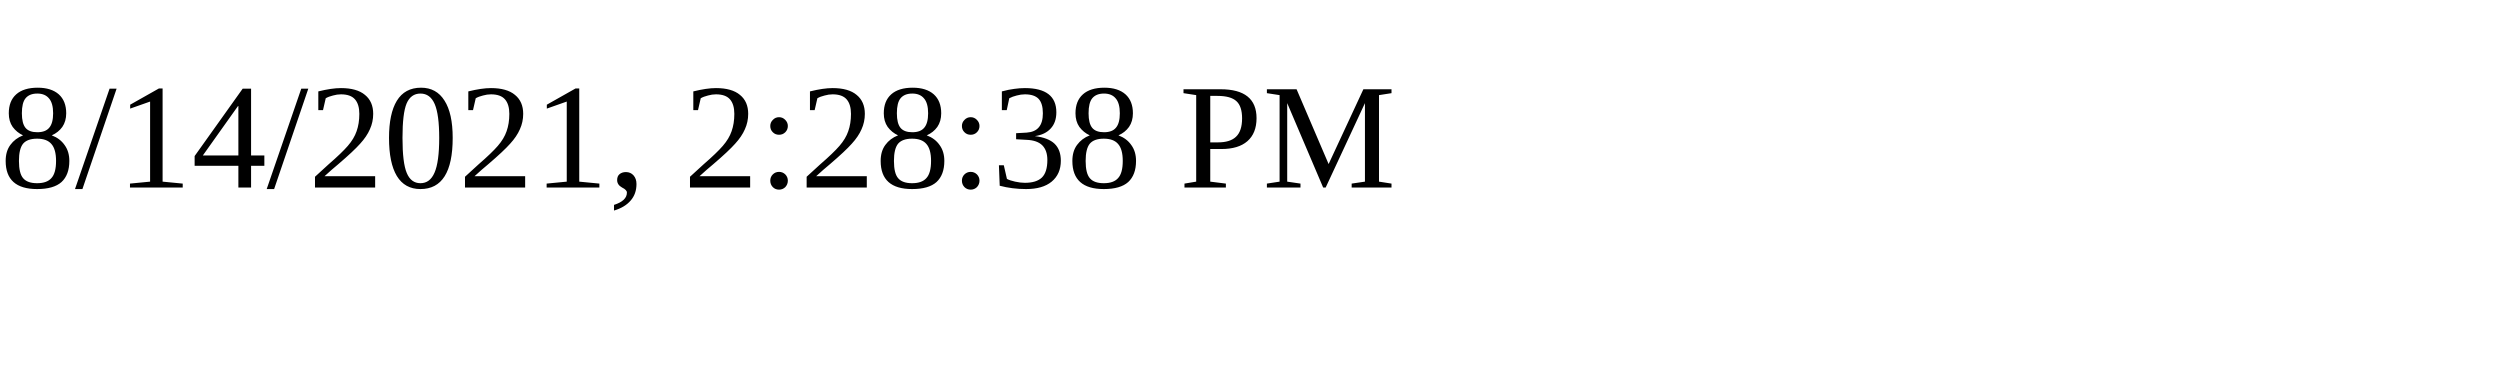
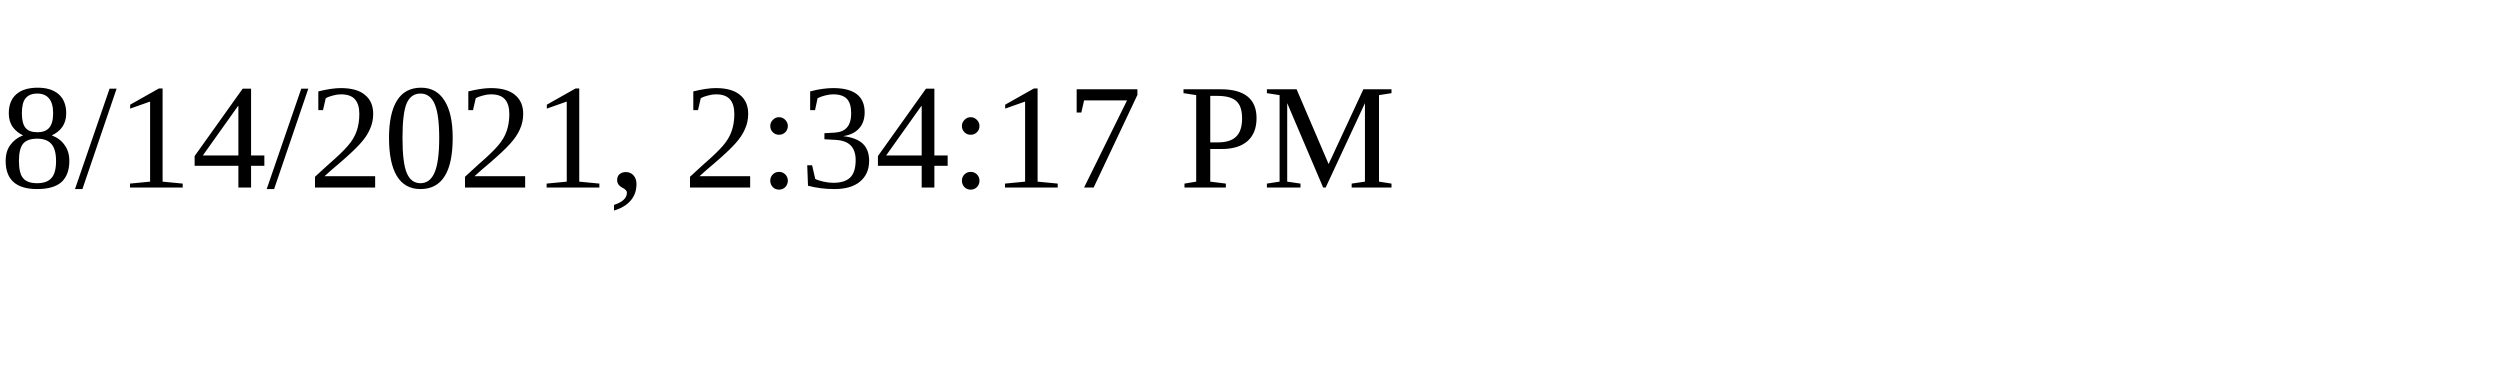
<svg xmlns="http://www.w3.org/2000/svg" height="30" width="200">
-   <text x="0" y="15">8/14/2021, 2:28:38 PM</text>
+   <text x="0" y="15">8/14/2021, 2:34:17 PM</text>
</svg>
